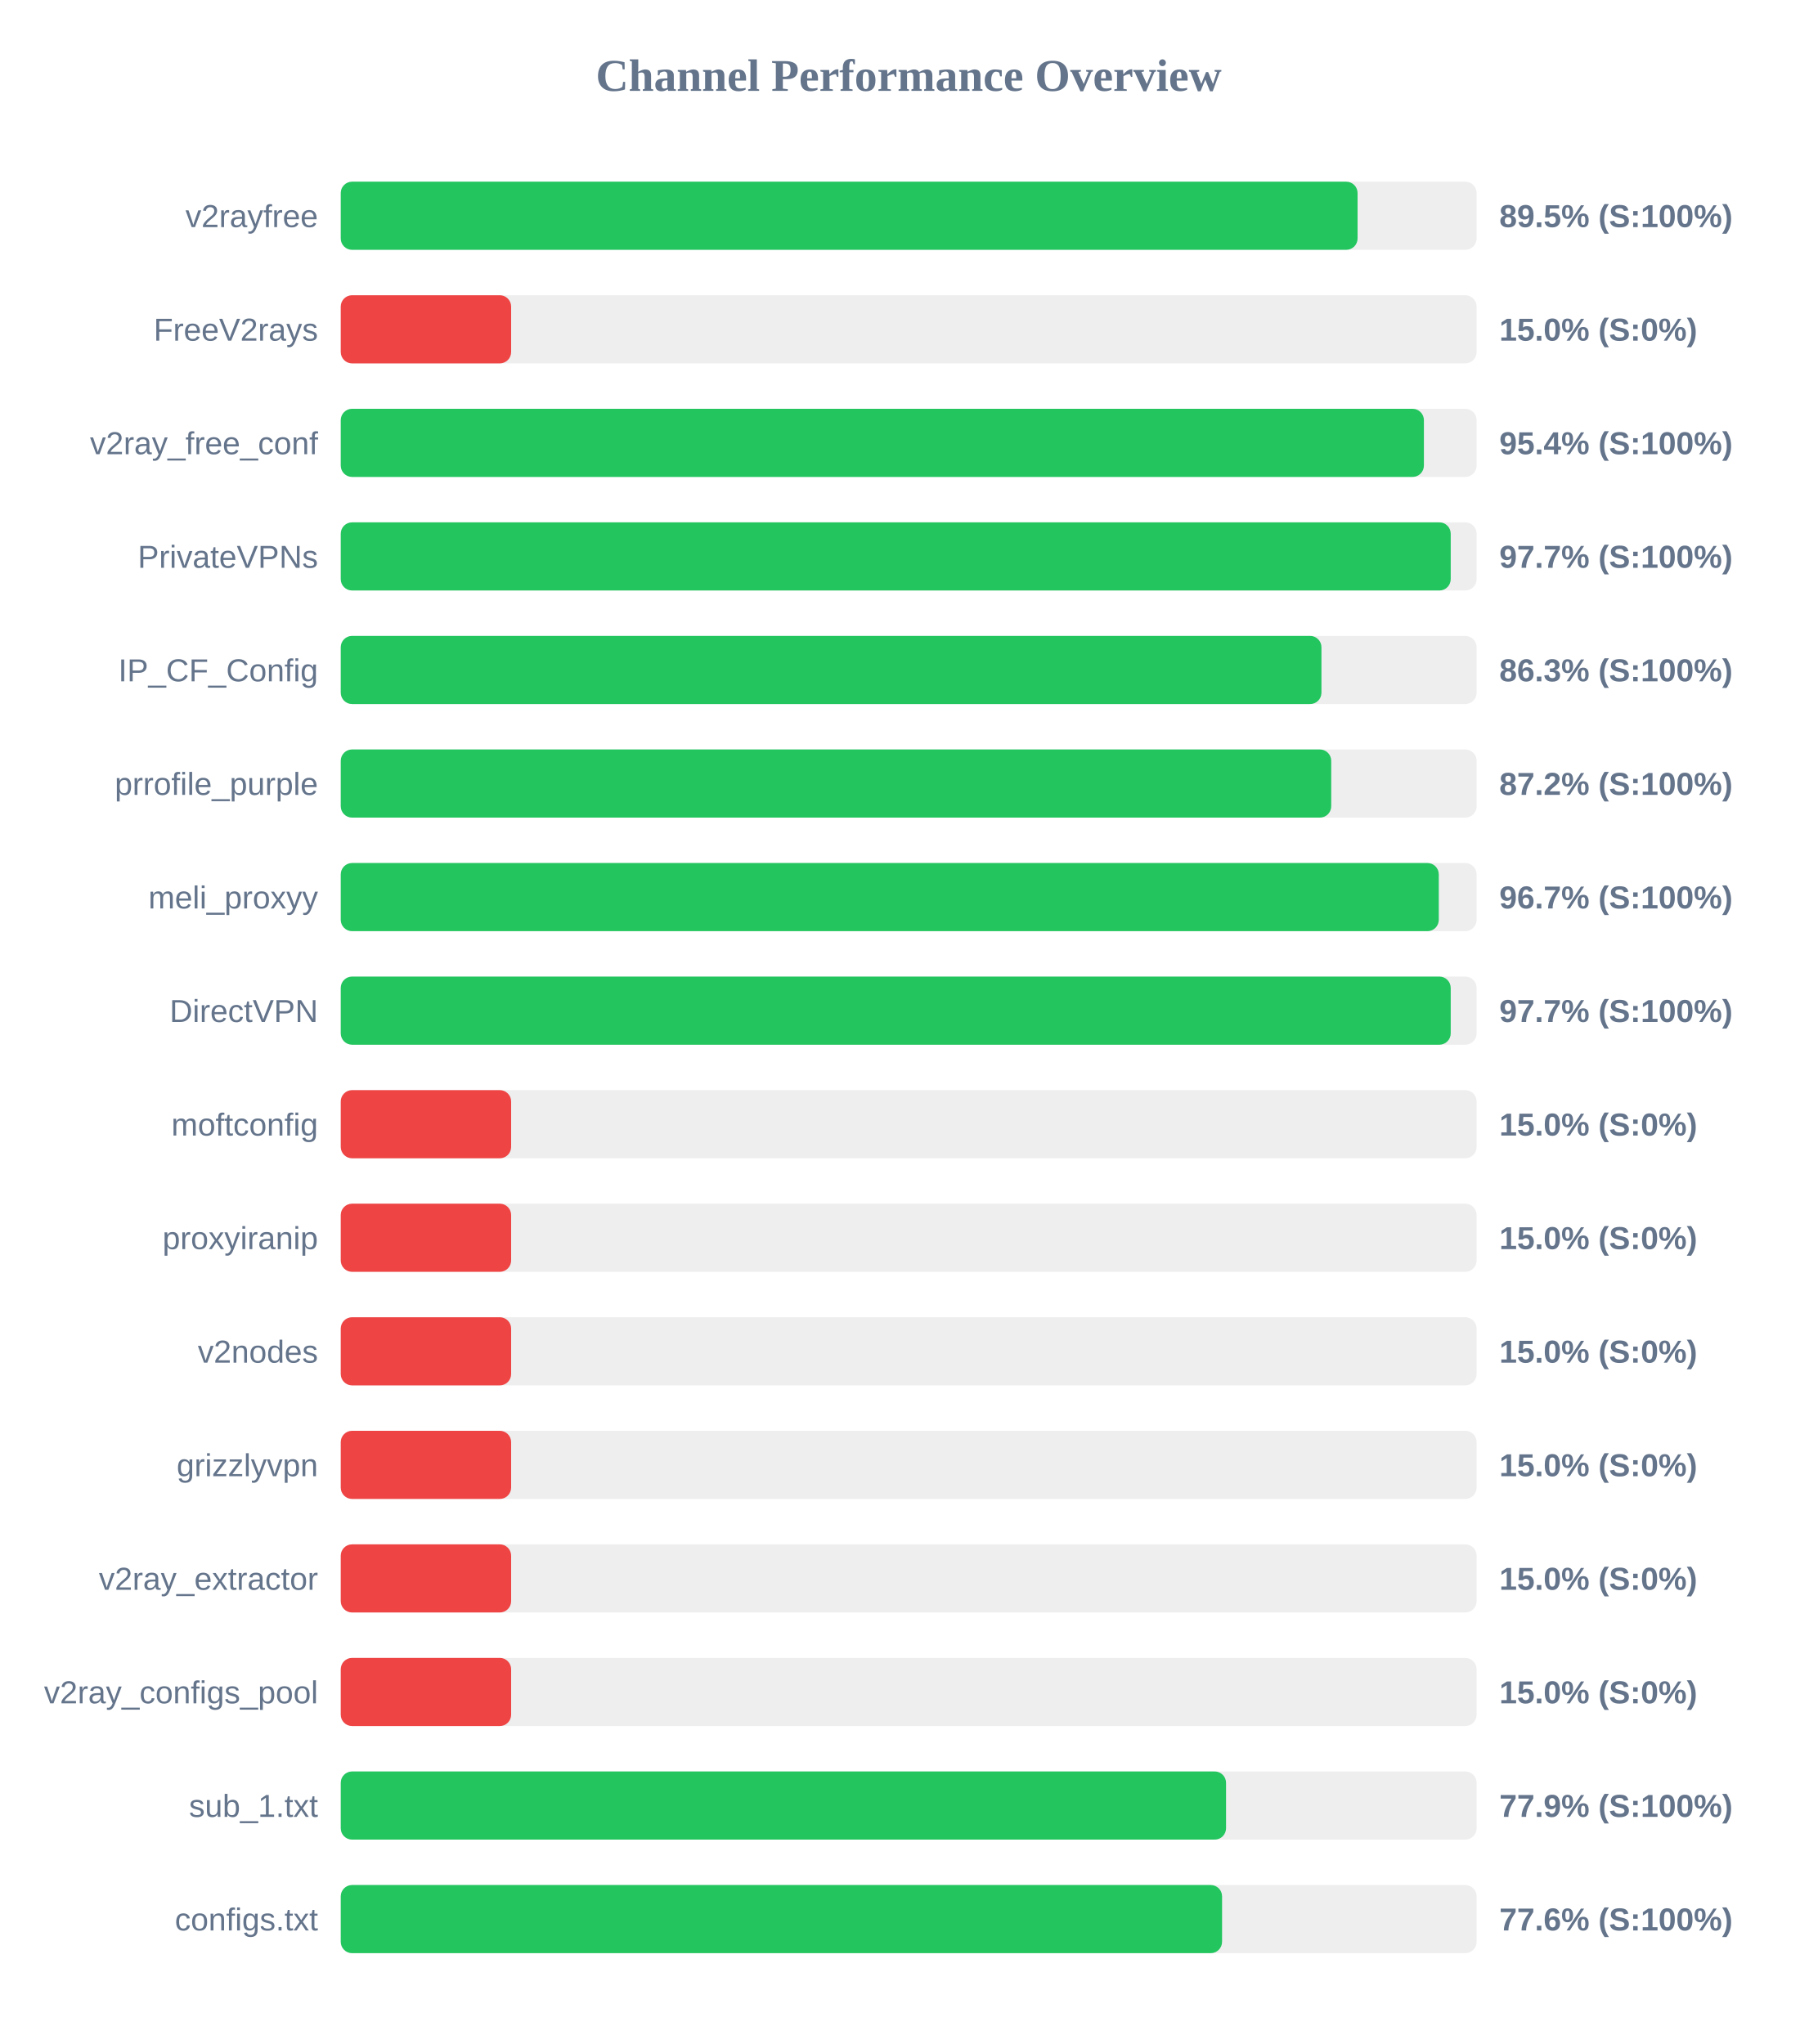
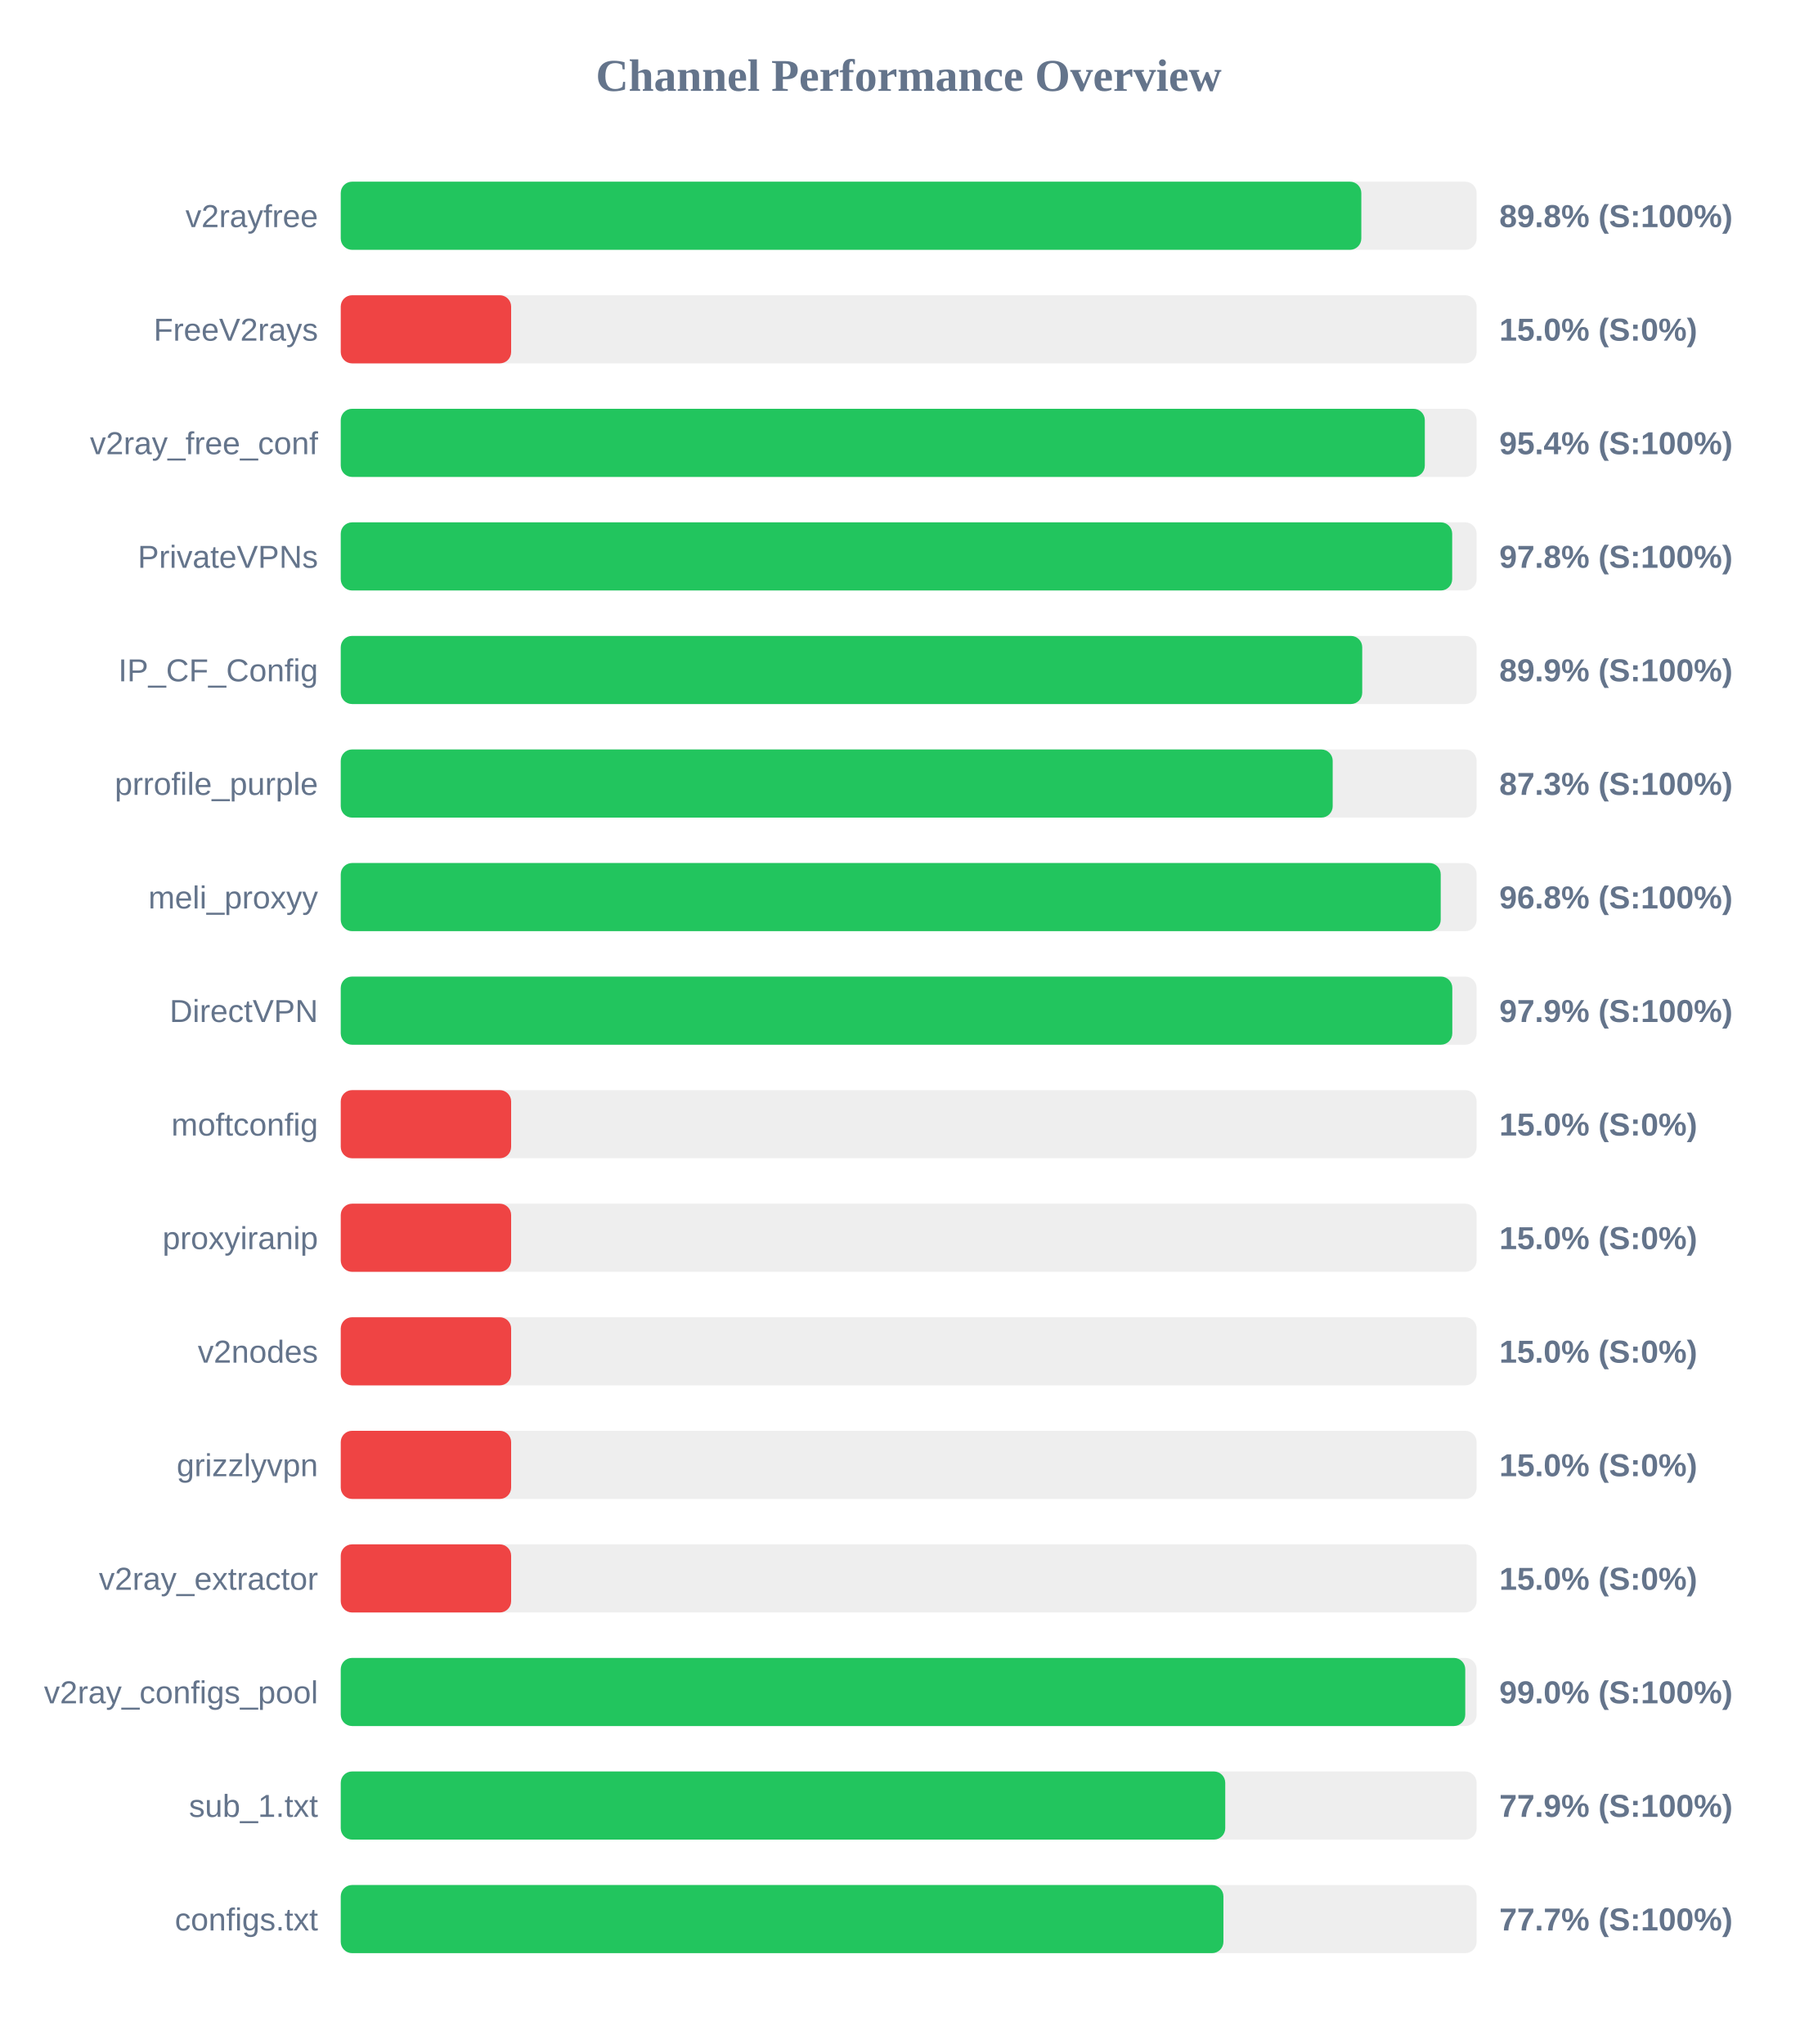
<svg xmlns="http://www.w3.org/2000/svg" width="800" height="900" version="1.1">
  <style>
        .row { font: 14px Arial; fill: #64748b; }
        .score { font: bold 14px Arial; fill: #64748b; }
    </style>
  <text x="400" y="40" text-anchor="middle" font-size="20px" font-weight="bold" fill="#64748b">Channel Performance Overview</text>
  <rect x="150" y="80" width="500" height="30" fill="#eee" rx="5" />
-   <rect x="150" y="80" width="447.6" height="30" fill="#22c55e" rx="5" />
+   <rect x="150" y="80" width="449.25" height="30" fill="#22c55e" rx="5" />
  <text x="140" y="100" text-anchor="end" class="row">v2rayfree</text>
-   <text x="660" y="100" text-anchor="start" class="score">89.5% (S:100%)</text>
+   <text x="660" y="100" text-anchor="start" class="score">89.8% (S:100%)</text>
  <rect x="150" y="130" width="500" height="30" fill="#eee" rx="5" />
  <rect x="150" y="130" width="75.0" height="30" fill="#ef4444" rx="5" />
  <text x="140" y="150" text-anchor="end" class="row">FreeV2rays</text>
  <text x="660" y="150" text-anchor="start" class="score">15.0% (S:0%)</text>
  <rect x="150" y="180" width="500" height="30" fill="#eee" rx="5" />
-   <rect x="150" y="180" width="476.8" height="30" fill="#22c55e" rx="5" />
+   <rect x="150" y="180" width="477.2" height="30" fill="#22c55e" rx="5" />
  <text x="140" y="200" text-anchor="end" class="row">v2ray_free_conf</text>
  <text x="660" y="200" text-anchor="start" class="score">95.4% (S:100%)</text>
  <rect x="150" y="230" width="500" height="30" fill="#eee" rx="5" />
-   <rect x="150" y="230" width="488.6" height="30" fill="#22c55e" rx="5" />
+   <rect x="150" y="230" width="489.25" height="30" fill="#22c55e" rx="5" />
  <text x="140" y="250" text-anchor="end" class="row">PrivateVPNs</text>
-   <text x="660" y="250" text-anchor="start" class="score">97.7% (S:100%)</text>
+   <text x="660" y="250" text-anchor="start" class="score">97.8% (S:100%)</text>
  <rect x="150" y="280" width="500" height="30" fill="#eee" rx="5" />
-   <rect x="150" y="280" width="431.7" height="30" fill="#22c55e" rx="5" />
+   <rect x="150" y="280" width="449.65" height="30" fill="#22c55e" rx="5" />
  <text x="140" y="300" text-anchor="end" class="row">IP_CF_Config</text>
-   <text x="660" y="300" text-anchor="start" class="score">86.3% (S:100%)</text>
+   <text x="660" y="300" text-anchor="start" class="score">89.9% (S:100%)</text>
  <rect x="150" y="330" width="500" height="30" fill="#eee" rx="5" />
-   <rect x="150" y="330" width="436.0" height="30" fill="#22c55e" rx="5" />
+   <rect x="150" y="330" width="436.65" height="30" fill="#22c55e" rx="5" />
  <text x="140" y="350" text-anchor="end" class="row">prrofile_purple</text>
-   <text x="660" y="350" text-anchor="start" class="score">87.2% (S:100%)</text>
+   <text x="660" y="350" text-anchor="start" class="score">87.3% (S:100%)</text>
  <rect x="150" y="380" width="500" height="30" fill="#eee" rx="5" />
-   <rect x="150" y="380" width="483.35" height="30" fill="#22c55e" rx="5" />
+   <rect x="150" y="380" width="484.2" height="30" fill="#22c55e" rx="5" />
  <text x="140" y="400" text-anchor="end" class="row">meli_proxyy</text>
-   <text x="660" y="400" text-anchor="start" class="score">96.7% (S:100%)</text>
+   <text x="660" y="400" text-anchor="start" class="score">96.8% (S:100%)</text>
  <rect x="150" y="430" width="500" height="30" fill="#eee" rx="5" />
-   <rect x="150" y="430" width="488.6" height="30" fill="#22c55e" rx="5" />
+   <rect x="150" y="430" width="489.3" height="30" fill="#22c55e" rx="5" />
  <text x="140" y="450" text-anchor="end" class="row">DirectVPN</text>
-   <text x="660" y="450" text-anchor="start" class="score">97.7% (S:100%)</text>
+   <text x="660" y="450" text-anchor="start" class="score">97.9% (S:100%)</text>
  <rect x="150" y="480" width="500" height="30" fill="#eee" rx="5" />
  <rect x="150" y="480" width="75.0" height="30" fill="#ef4444" rx="5" />
  <text x="140" y="500" text-anchor="end" class="row">moftconfig</text>
  <text x="660" y="500" text-anchor="start" class="score">15.0% (S:0%)</text>
  <rect x="150" y="530" width="500" height="30" fill="#eee" rx="5" />
  <rect x="150" y="530" width="75.0" height="30" fill="#ef4444" rx="5" />
  <text x="140" y="550" text-anchor="end" class="row">proxyiranip</text>
  <text x="660" y="550" text-anchor="start" class="score">15.0% (S:0%)</text>
  <rect x="150" y="580" width="500" height="30" fill="#eee" rx="5" />
  <rect x="150" y="580" width="75.0" height="30" fill="#ef4444" rx="5" />
  <text x="140" y="600" text-anchor="end" class="row">v2nodes</text>
  <text x="660" y="600" text-anchor="start" class="score">15.0% (S:0%)</text>
  <rect x="150" y="630" width="500" height="30" fill="#eee" rx="5" />
  <rect x="150" y="630" width="75.0" height="30" fill="#ef4444" rx="5" />
  <text x="140" y="650" text-anchor="end" class="row">grizzlyvpn</text>
  <text x="660" y="650" text-anchor="start" class="score">15.0% (S:0%)</text>
  <rect x="150" y="680" width="500" height="30" fill="#eee" rx="5" />
  <rect x="150" y="680" width="75.0" height="30" fill="#ef4444" rx="5" />
  <text x="140" y="700" text-anchor="end" class="row">v2ray_extractor</text>
  <text x="660" y="700" text-anchor="start" class="score">15.0% (S:0%)</text>
  <rect x="150" y="730" width="500" height="30" fill="#eee" rx="5" />
-   <rect x="150" y="730" width="75.0" height="30" fill="#ef4444" rx="5" />
+   <rect x="150" y="730" width="495.0" height="30" fill="#22c55e" rx="5" />
  <text x="140" y="750" text-anchor="end" class="row">v2ray_configs_pool</text>
-   <text x="660" y="750" text-anchor="start" class="score">15.0% (S:0%)</text>
+   <text x="660" y="750" text-anchor="start" class="score">99.0% (S:100%)</text>
  <rect x="150" y="780" width="500" height="30" fill="#eee" rx="5" />
-   <rect x="150" y="780" width="389.7" height="30" fill="#22c55e" rx="5" />
+   <rect x="150" y="780" width="389.35" height="30" fill="#22c55e" rx="5" />
  <text x="140" y="800" text-anchor="end" class="row">sub_1.txt</text>
  <text x="660" y="800" text-anchor="start" class="score">77.9% (S:100%)</text>
  <rect x="150" y="830" width="500" height="30" fill="#eee" rx="5" />
-   <rect x="150" y="830" width="387.95" height="30" fill="#22c55e" rx="5" />
+   <rect x="150" y="830" width="388.55" height="30" fill="#22c55e" rx="5" />
  <text x="140" y="850" text-anchor="end" class="row">configs.txt</text>
-   <text x="660" y="850" text-anchor="start" class="score">77.6% (S:100%)</text>
+   <text x="660" y="850" text-anchor="start" class="score">77.7% (S:100%)</text>
</svg>
